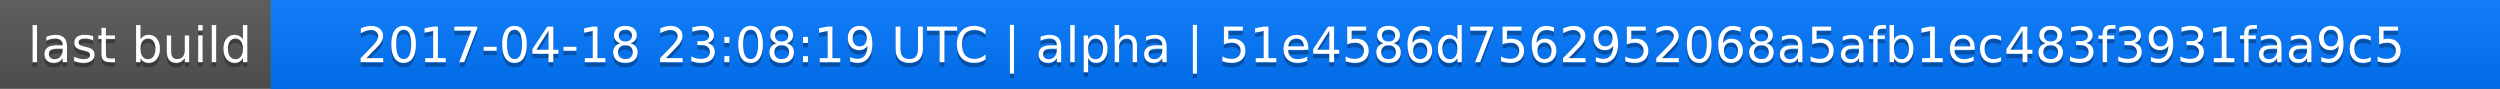
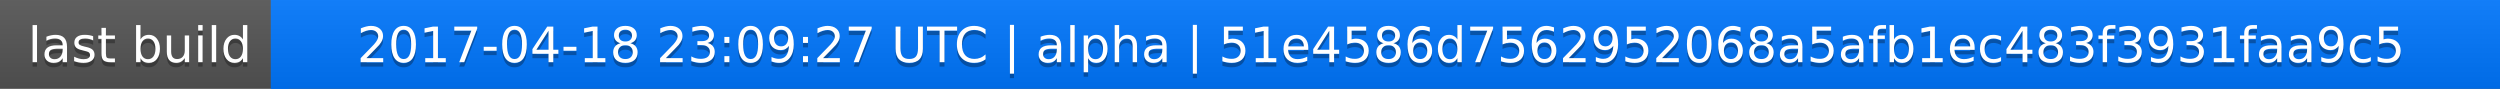
<svg xmlns="http://www.w3.org/2000/svg" width="563" height="20">
  <linearGradient id="a" x2="0" y2="100%">
    <stop offset="0" stop-color="#bbb" stop-opacity=".1" />
    <stop offset="1" stop-opacity=".1" />
  </linearGradient>
  <rect rx="0" width="563" height="20" fill="#555" />
  <rect rx="0" x="61" width="502" height="20" fill="#07f" />
  <path fill="#07f" d="M61 0h4v20h-4z" />
  <rect rx="0" width="563" height="20" fill="url(#a)" />
  <g fill="#fff" text-anchor="middle" font-family="DejaVu Sans,Verdana,Geneva,sans-serif" font-size="11">
    <text x="31.5" y="15" fill="#010101" fill-opacity=".3">last build</text>
    <text x="31.5" y="14">last build</text>
-     <text x="311" y="15" fill="#010101" fill-opacity=".3">2017-04-18 23:08:19 UTC | alpha | 51e4586d7562952068a5afb1ec483f3931faa9c5</text>
-     <text x="311" y="14">2017-04-18 23:08:19 UTC | alpha | 51e4586d7562952068a5afb1ec483f3931faa9c5</text>
+     <text x="311" y="15" fill="#010101" fill-opacity=".3">2017-04-18 23:09:27 UTC | alpha | 51e4586d7562952068a5afb1ec483f3931faa9c5</text>
+     <text x="311" y="14">2017-04-18 23:09:27 UTC | alpha | 51e4586d7562952068a5afb1ec483f3931faa9c5</text>
  </g>
</svg>
